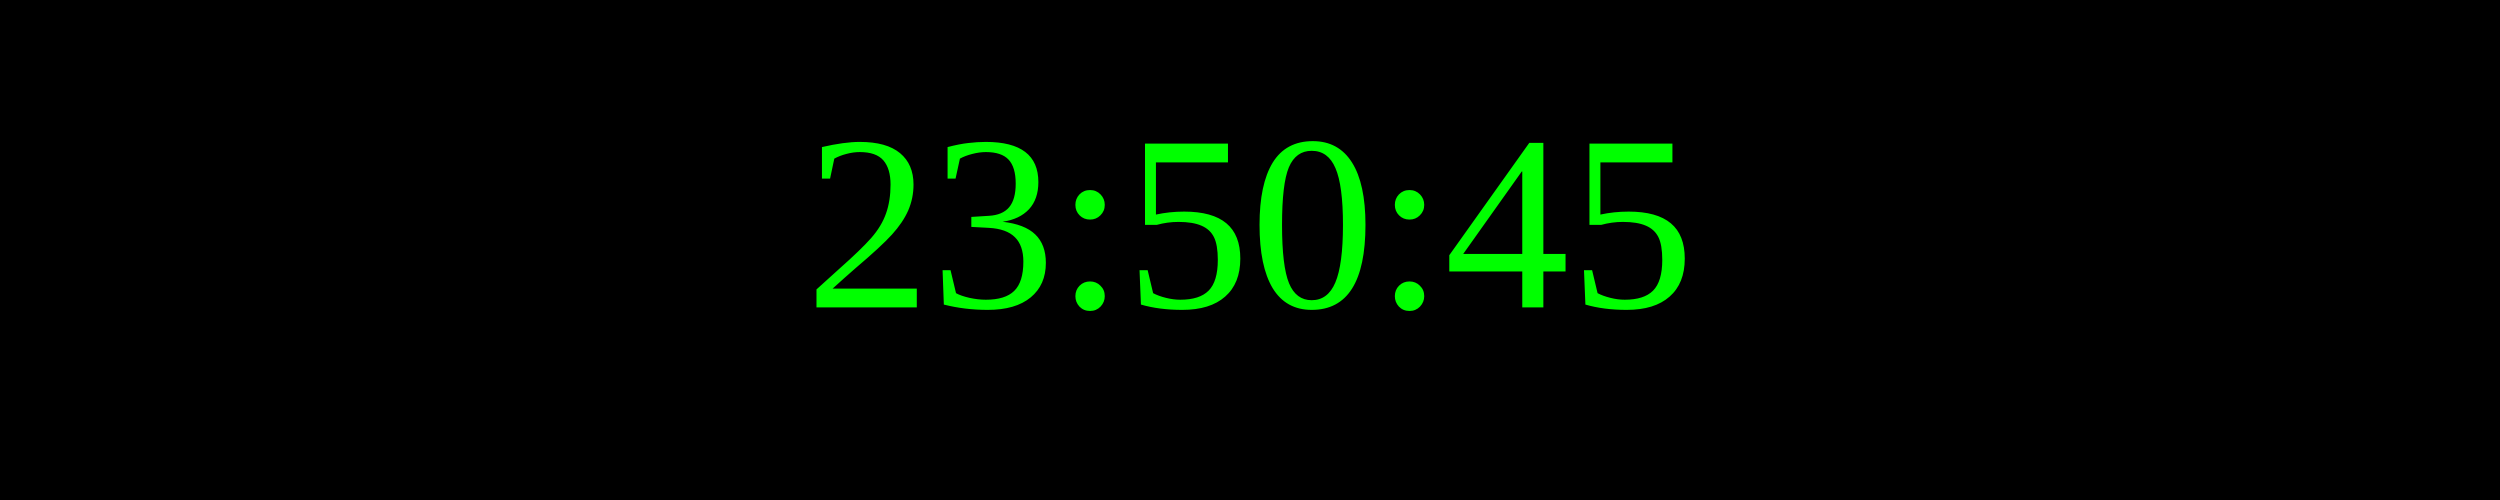
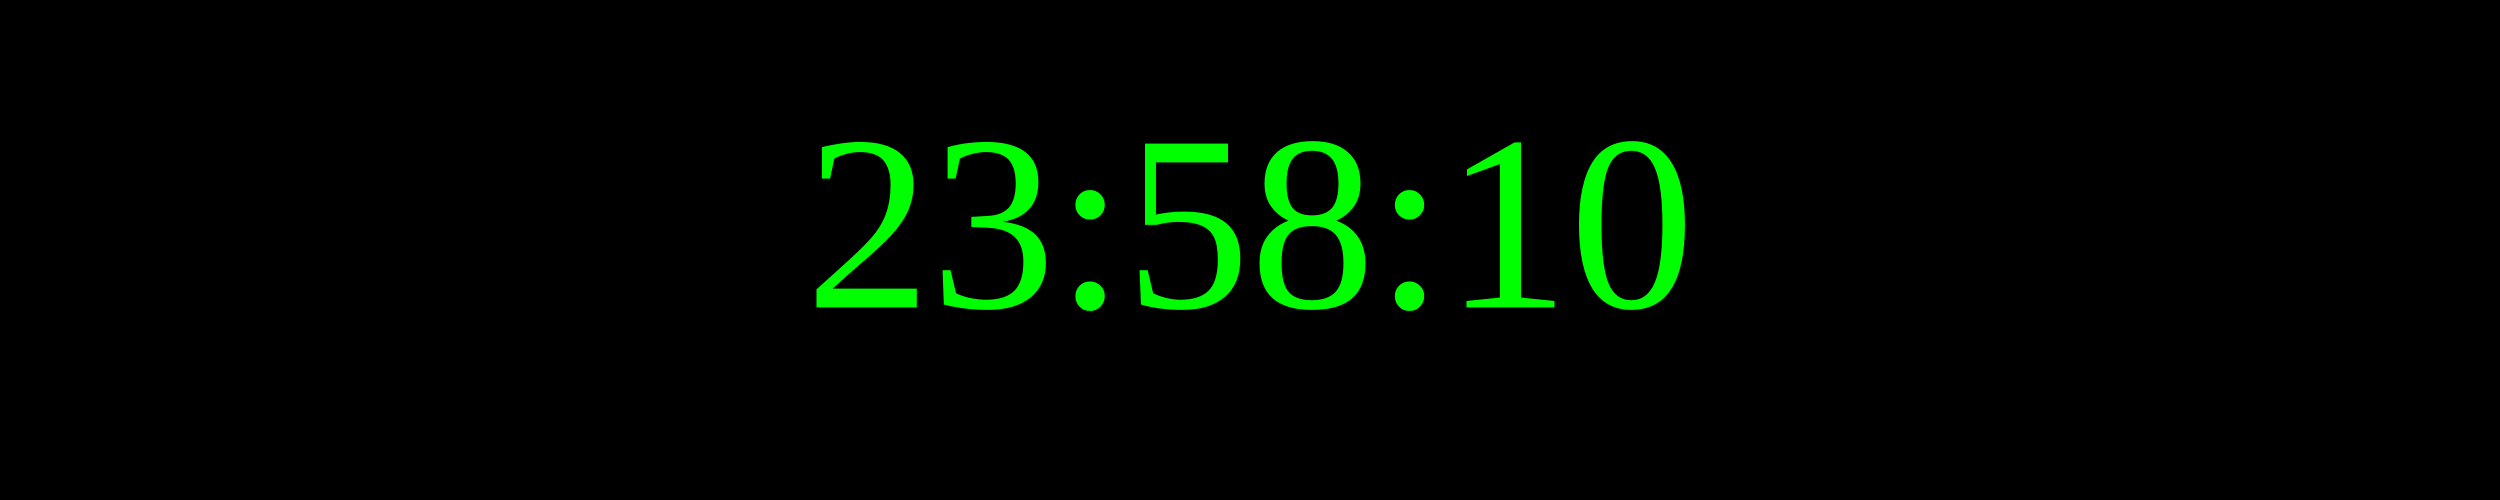
<svg xmlns="http://www.w3.org/2000/svg" width="250" height="50">
  <rect width="100%" height="100%" fill="black" />
  <text x="50%" y="50%" font-size="25" fill="lime" text-anchor="middle" dominant-baseline="middle">
- 23:50:45
+ 23:58:10
</text>
</svg>
